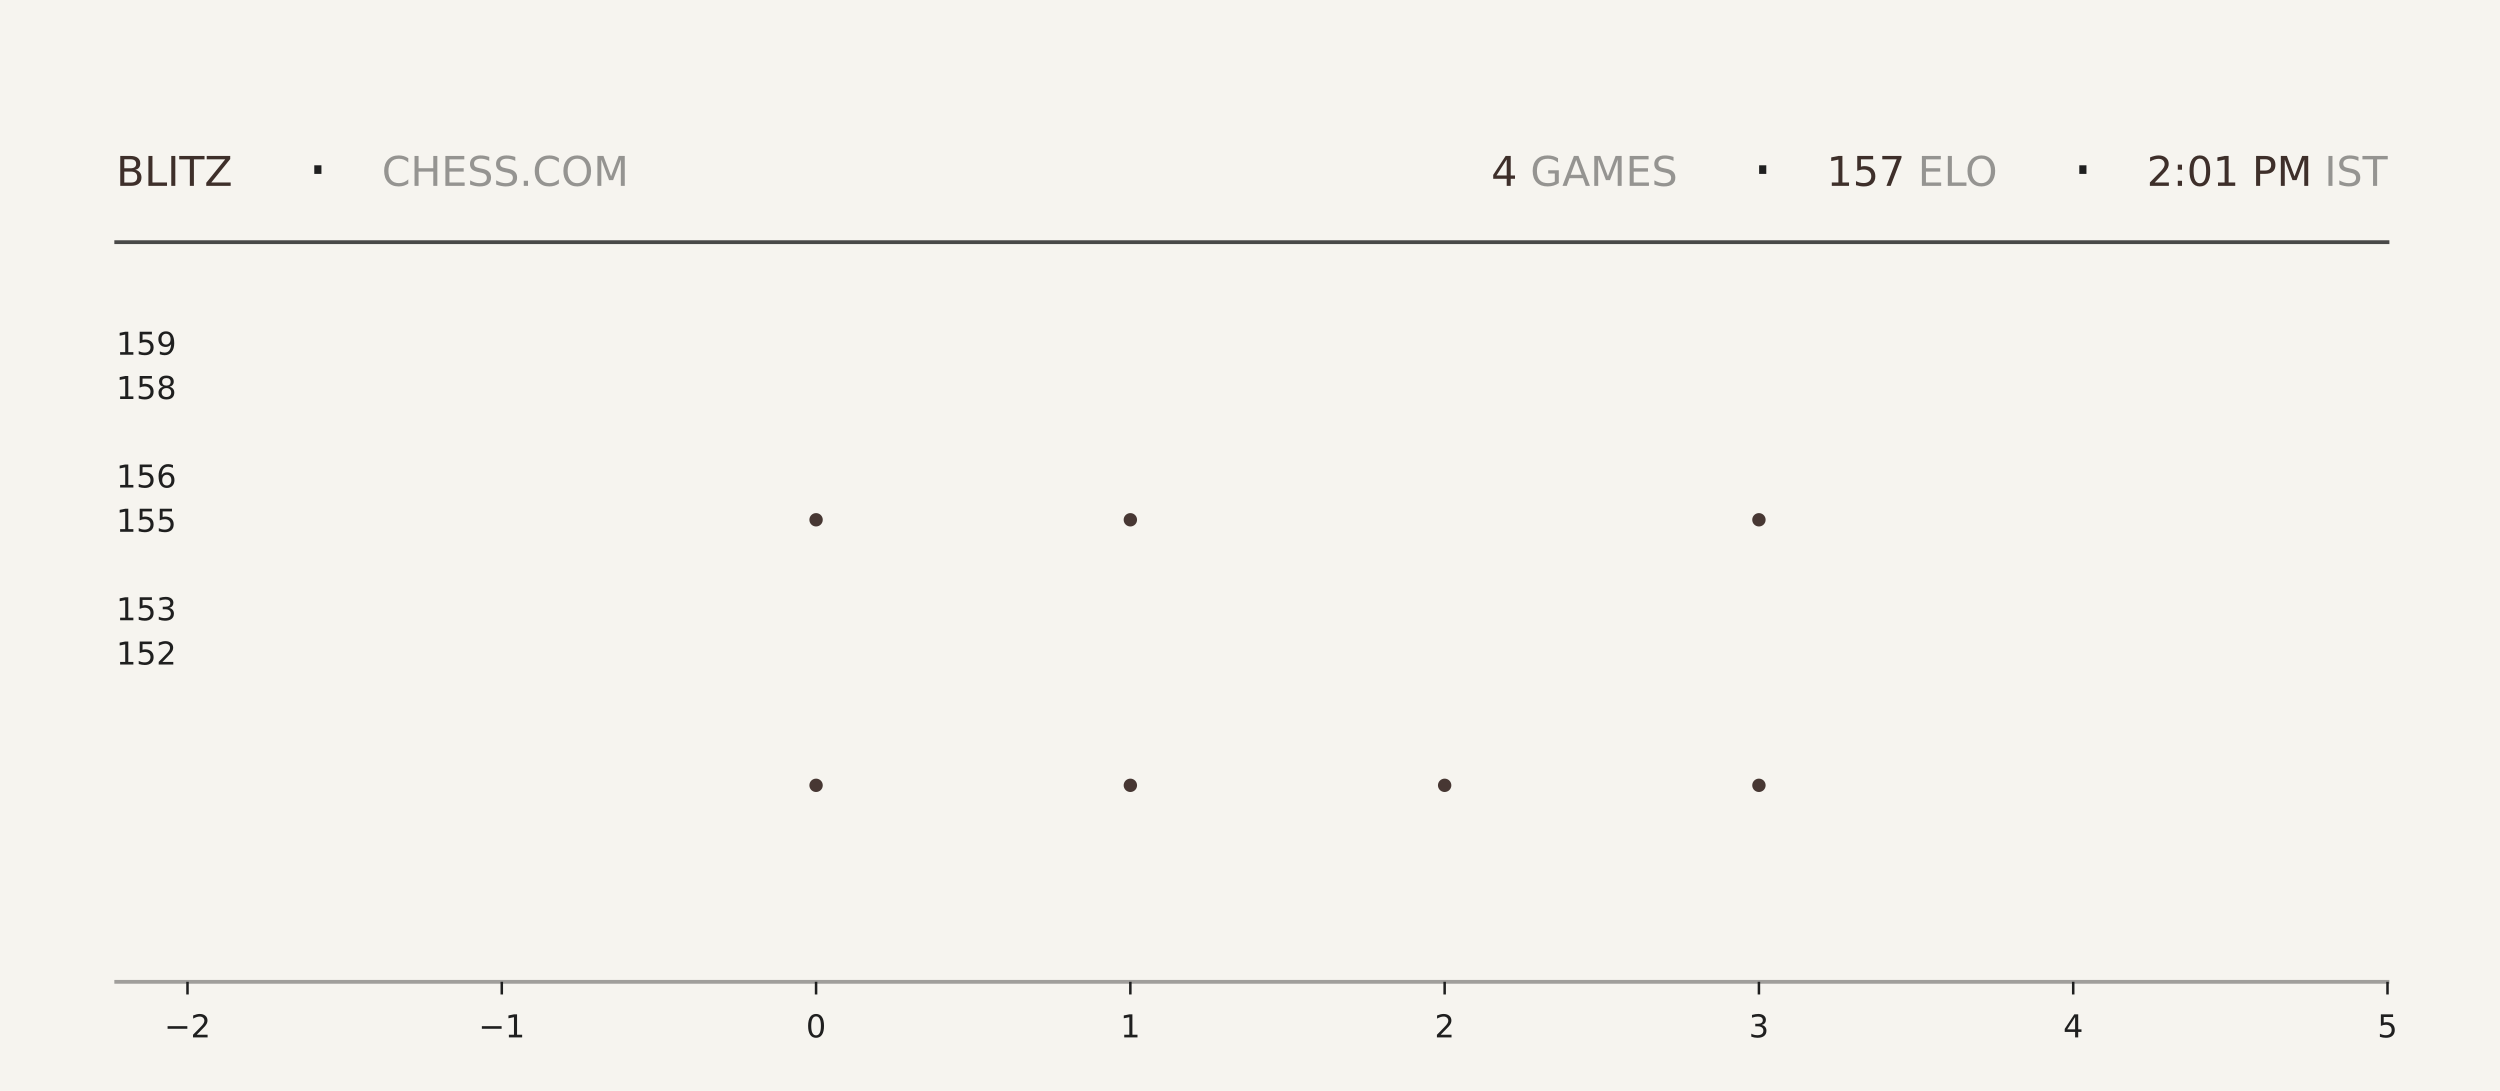
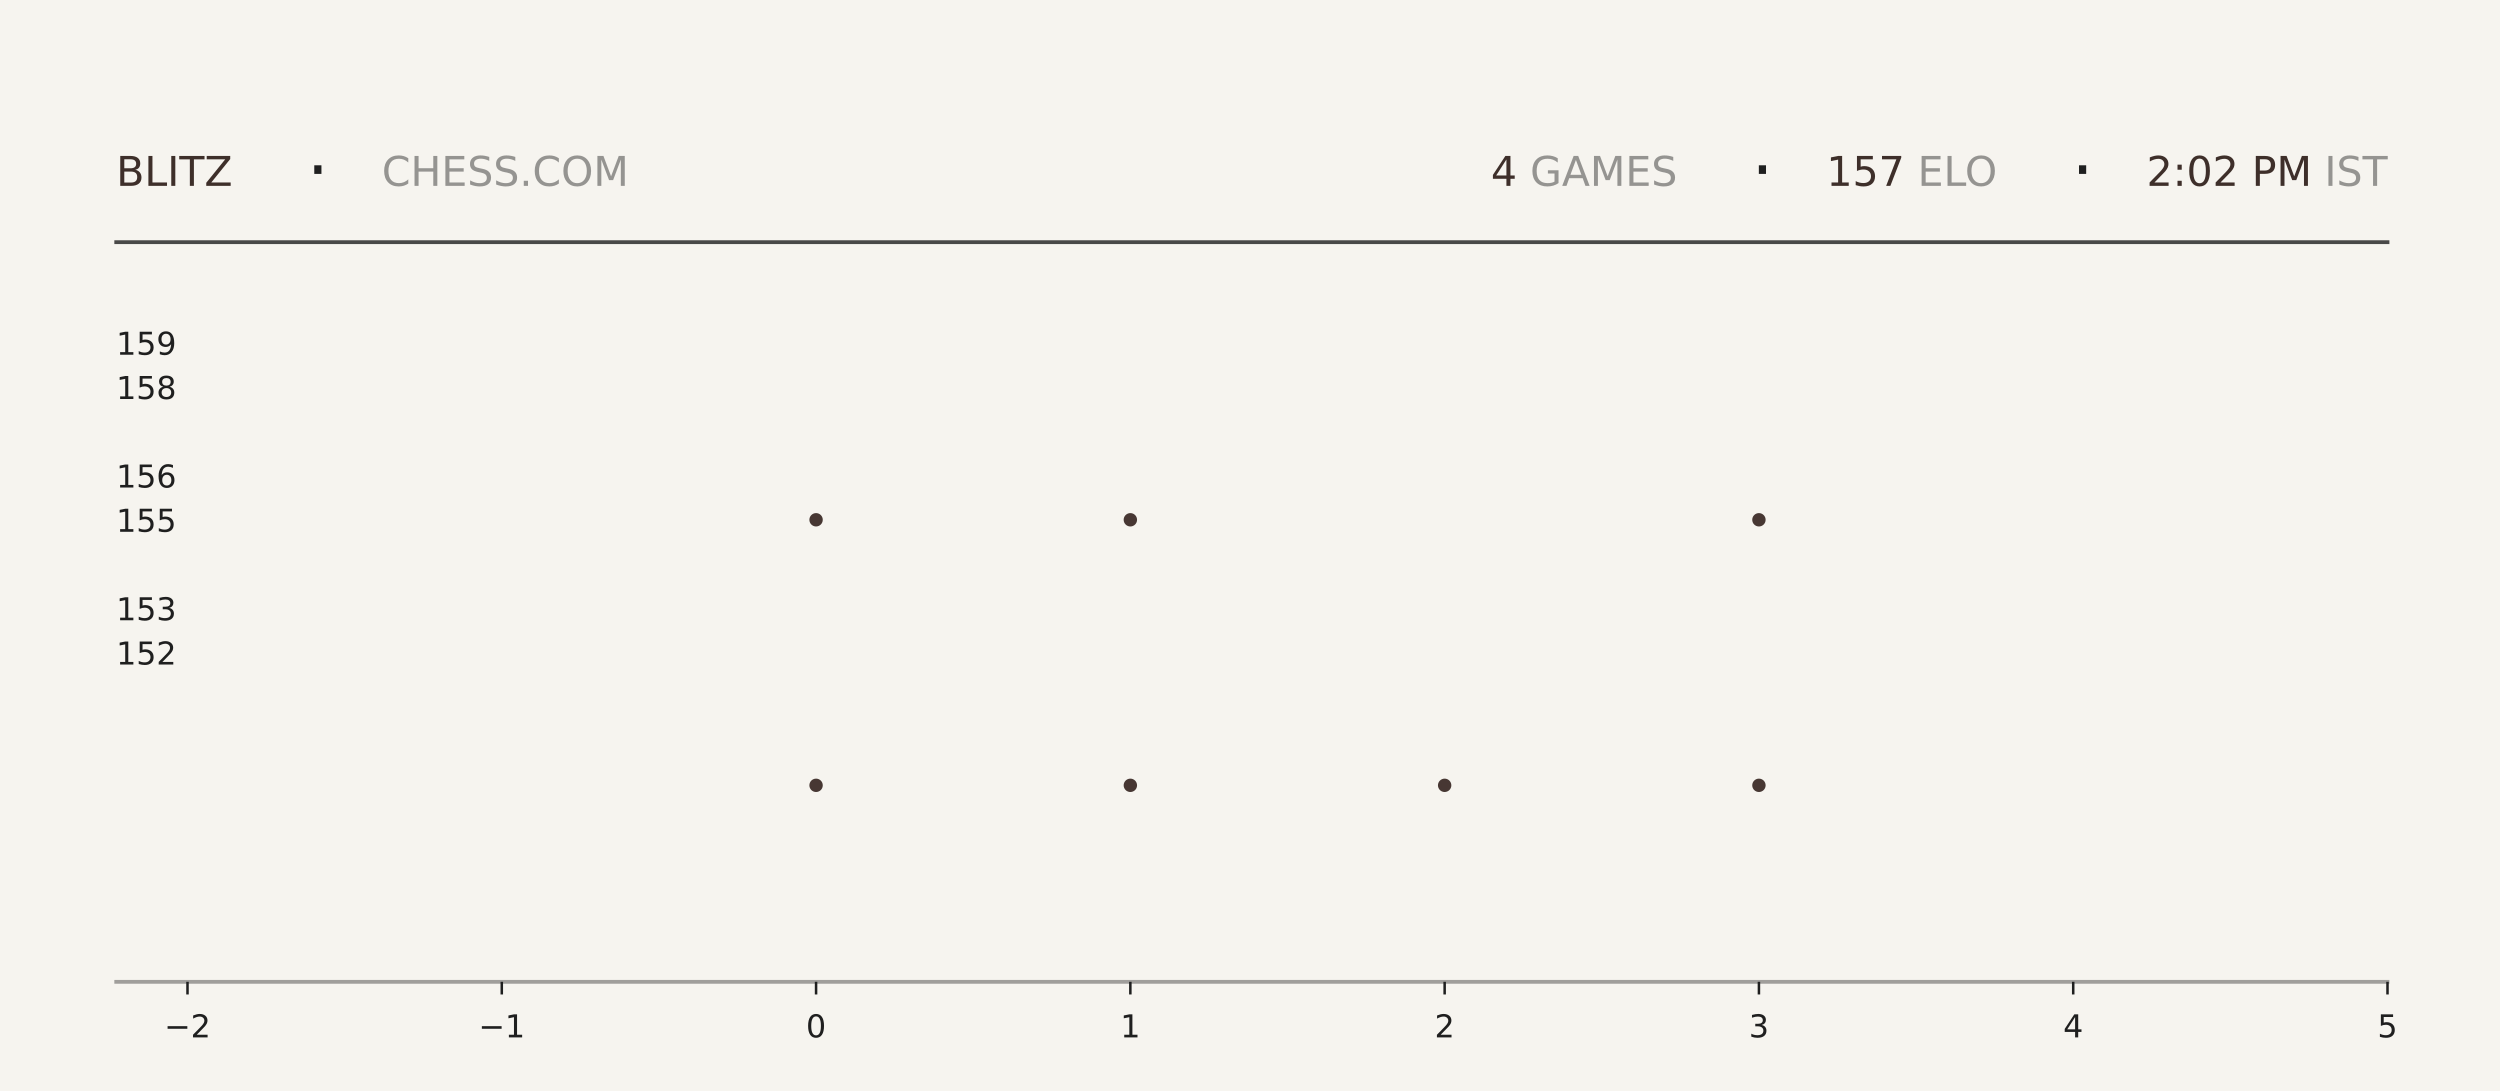
<svg xmlns="http://www.w3.org/2000/svg" xmlns:xlink="http://www.w3.org/1999/xlink" width="792pt" height="345.6pt" viewBox="0 0 792 345.6" version="1.1">
  <defs>
    <style type="text/css">*{stroke-linejoin: round; stroke-linecap: butt}</style>
  </defs>
  <g id="figure_1">
    <g id="patch_1">
      <path d="M 0 345.6  L 792 345.6  L 792 0  L 0 0  z " style="fill: #f6f4ef" />
    </g>
    <g id="axes_1">
      <g id="patch_2">
        <path d="M 59.4 311.04  L 756.36 311.04  L 756.36 103.68  L 59.4 103.68  z " style="fill: #f6f4ef" />
      </g>
      <g id="PathCollection_1">
        <defs>
-           <path id="m806819370a" d="M 0 2.121  C 0.563 2.121 1.102 1.898 1.5 1.5  C 1.898 1.102 2.121 0.563 2.121 0  C 2.121 -0.563 1.898 -1.102 1.5 -1.5  C 1.102 -1.898 0.563 -2.121 0 -2.121  C -0.563 -2.121 -1.102 -1.898 -1.5 -1.5  C -1.898 -1.102 -2.121 -0.563 -2.121 0  C -2.121 0.563 -1.898 1.102 -1.5 1.5  C -1.102 1.898 -0.563 2.121 0 2.121  z " />
-         </defs>
-         <g clip-path="url(#p1b0a1ac75c)">
-           <use xlink:href="#m806819370a" x="258.531" y="248.79" style="fill: #3e2f2a; fill-opacity: 0.95" />
-           <use xlink:href="#m806819370a" x="258.531" y="164.668" style="fill: #3e2f2a; fill-opacity: 0.95" />
+           <path id="me5fd238a9d" d="M 0 2.121  C 0.563 2.121 1.102 1.898 1.5 1.5  C 1.898 1.102 2.121 0.563 2.121 0  C 2.121 -0.563 1.898 -1.102 1.5 -1.5  C 1.102 -1.898 0.563 -2.121 0 -2.121  C -0.563 -2.121 -1.102 -1.898 -1.5 -1.5  C -1.898 -1.102 -2.121 -0.563 -2.121 0  C -2.121 0.563 -1.898 1.102 -1.5 1.5  C -1.102 1.898 -0.563 2.121 0 2.121  z " />
+         </defs>
+         <g clip-path="url(#pc644e9b37c)">
+           <use xlink:href="#me5fd238a9d" x="258.531" y="248.79" style="fill: #3e2f2a; fill-opacity: 0.95" />
+           <use xlink:href="#me5fd238a9d" x="258.531" y="164.668" style="fill: #3e2f2a; fill-opacity: 0.95" />
        </g>
      </g>
      <g id="PathCollection_2">
-         <g clip-path="url(#p1b0a1ac75c)">
-           <use xlink:href="#m806819370a" x="358.097" y="248.79" style="fill: #3e2f2a; fill-opacity: 0.95" />
-           <use xlink:href="#m806819370a" x="358.097" y="164.668" style="fill: #3e2f2a; fill-opacity: 0.95" />
-           <use xlink:href="#m806819370a" x="358.097" y="80.547" style="fill: #3e2f2a; fill-opacity: 0.95" />
+         <g clip-path="url(#pc644e9b37c)">
+           <use xlink:href="#me5fd238a9d" x="358.097" y="248.79" style="fill: #3e2f2a; fill-opacity: 0.95" />
+           <use xlink:href="#me5fd238a9d" x="358.097" y="164.668" style="fill: #3e2f2a; fill-opacity: 0.95" />
+           <use xlink:href="#me5fd238a9d" x="358.097" y="80.547" style="fill: #3e2f2a; fill-opacity: 0.95" />
        </g>
      </g>
      <g id="PathCollection_3">
-         <g clip-path="url(#p1b0a1ac75c)">
-           <use xlink:href="#m806819370a" x="457.663" y="248.79" style="fill: #3e2f2a; fill-opacity: 0.95" />
+         <g clip-path="url(#pc644e9b37c)">
+           <use xlink:href="#me5fd238a9d" x="457.663" y="248.79" style="fill: #3e2f2a; fill-opacity: 0.95" />
        </g>
      </g>
      <g id="PathCollection_4">
-         <g clip-path="url(#p1b0a1ac75c)">
-           <use xlink:href="#m806819370a" x="557.229" y="248.79" style="fill: #3e2f2a; fill-opacity: 0.95" />
-           <use xlink:href="#m806819370a" x="557.229" y="164.668" style="fill: #3e2f2a; fill-opacity: 0.95" />
-           <use xlink:href="#m806819370a" x="557.229" y="80.547" style="fill: #3e2f2a; fill-opacity: 0.95" />
+         <g clip-path="url(#pc644e9b37c)">
+           <use xlink:href="#me5fd238a9d" x="557.229" y="248.79" style="fill: #3e2f2a; fill-opacity: 0.95" />
+           <use xlink:href="#me5fd238a9d" x="557.229" y="164.668" style="fill: #3e2f2a; fill-opacity: 0.95" />
+           <use xlink:href="#me5fd238a9d" x="557.229" y="80.547" style="fill: #3e2f2a; fill-opacity: 0.95" />
        </g>
      </g>
      <g id="matplotlib.axis_1">
        <g id="xtick_1">
          <g id="line2d_1">
            <defs>
-               <path id="md89f939be7" d="M 0 0  L 0 4  " style="stroke: #1f1f1f; stroke-width: 0.8" />
+               <path id="m207004357b" d="M 0 0  L 0 4  " style="stroke: #1f1f1f; stroke-width: 0.8" />
            </defs>
            <g>
-               <use xlink:href="#md89f939be7" x="59.4" y="311.04" style="fill: #1f1f1f; stroke: #1f1f1f; stroke-width: 0.8" />
+               <use xlink:href="#m207004357b" x="59.4" y="311.04" style="fill: #1f1f1f; stroke: #1f1f1f; stroke-width: 0.8" />
            </g>
          </g>
          <g id="text_1">
            <g style="fill: #1f1f1f" transform="translate(52.02891 328.6384) scale(0.1 -0.1)">
              <defs>
                <path id="DejaVuSans-2212" d="M 678 2272  L 4684 2272  L 4684 1741  L 678 1741  L 678 2272  z " transform="scale(0.015625)" />
                <path id="DejaVuSans-32" d="M 1228 531  L 3431 531  L 3431 0  L 469 0  L 469 531  Q 828 903 1448 1529  Q 2069 2156 2228 2338  Q 2531 2678 2651 2914  Q 2772 3150 2772 3378  Q 2772 3750 2511 3984  Q 2250 4219 1831 4219  Q 1534 4219 1204 4116  Q 875 4013 500 3803  L 500 4441  Q 881 4594 1212 4672  Q 1544 4750 1819 4750  Q 2544 4750 2975 4387  Q 3406 4025 3406 3419  Q 3406 3131 3298 2873  Q 3191 2616 2906 2266  Q 2828 2175 2409 1742  Q 1991 1309 1228 531  z " transform="scale(0.015625)" />
              </defs>
              <use xlink:href="#DejaVuSans-2212" />
              <use xlink:href="#DejaVuSans-32" transform="translate(83.78906 0)" />
            </g>
          </g>
        </g>
        <g id="xtick_2">
          <g id="line2d_2">
            <g>
-               <use xlink:href="#md89f939be7" x="158.966" y="311.04" style="fill: #1f1f1f; stroke: #1f1f1f; stroke-width: 0.8" />
+               <use xlink:href="#m207004357b" x="158.966" y="311.04" style="fill: #1f1f1f; stroke: #1f1f1f; stroke-width: 0.8" />
            </g>
          </g>
          <g id="text_2">
            <g style="fill: #1f1f1f" transform="translate(151.5946 328.6384) scale(0.1 -0.1)">
              <defs>
                <path id="DejaVuSans-31" d="M 794 531  L 1825 531  L 1825 4091  L 703 3866  L 703 4441  L 1819 4666  L 2450 4666  L 2450 531  L 3481 531  L 3481 0  L 794 0  L 794 531  z " transform="scale(0.015625)" />
              </defs>
              <use xlink:href="#DejaVuSans-2212" />
              <use xlink:href="#DejaVuSans-31" transform="translate(83.78906 0)" />
            </g>
          </g>
        </g>
        <g id="xtick_3">
          <g id="line2d_3">
            <g>
-               <use xlink:href="#md89f939be7" x="258.531" y="311.04" style="fill: #1f1f1f; stroke: #1f1f1f; stroke-width: 0.8" />
+               <use xlink:href="#m207004357b" x="258.531" y="311.04" style="fill: #1f1f1f; stroke: #1f1f1f; stroke-width: 0.8" />
            </g>
          </g>
          <g id="text_3">
            <g style="fill: #1f1f1f" transform="translate(255.3502 328.6384) scale(0.1 -0.1)">
              <defs>
                <path id="DejaVuSans-30" d="M 2034 4250  Q 1547 4250 1301 3770  Q 1056 3291 1056 2328  Q 1056 1369 1301 889  Q 1547 409 2034 409  Q 2525 409 2770 889  Q 3016 1369 3016 2328  Q 3016 3291 2770 3770  Q 2525 4250 2034 4250  z M 2034 4750  Q 2819 4750 3233 4129  Q 3647 3509 3647 2328  Q 3647 1150 3233 529  Q 2819 -91 2034 -91  Q 1250 -91 836 529  Q 422 1150 422 2328  Q 422 3509 836 4129  Q 1250 4750 2034 4750  z " transform="scale(0.015625)" />
              </defs>
              <use xlink:href="#DejaVuSans-30" />
            </g>
          </g>
        </g>
        <g id="xtick_4">
          <g id="line2d_4">
            <g>
-               <use xlink:href="#md89f939be7" x="358.097" y="311.04" style="fill: #1f1f1f; stroke: #1f1f1f; stroke-width: 0.8" />
+               <use xlink:href="#m207004357b" x="358.097" y="311.04" style="fill: #1f1f1f; stroke: #1f1f1f; stroke-width: 0.8" />
            </g>
          </g>
          <g id="text_4">
            <g style="fill: #1f1f1f" transform="translate(354.9159 328.6384) scale(0.1 -0.1)">
              <use xlink:href="#DejaVuSans-31" />
            </g>
          </g>
        </g>
        <g id="xtick_5">
          <g id="line2d_5">
            <g>
-               <use xlink:href="#md89f939be7" x="457.663" y="311.04" style="fill: #1f1f1f; stroke: #1f1f1f; stroke-width: 0.8" />
+               <use xlink:href="#m207004357b" x="457.663" y="311.04" style="fill: #1f1f1f; stroke: #1f1f1f; stroke-width: 0.8" />
            </g>
          </g>
          <g id="text_5">
            <g style="fill: #1f1f1f" transform="translate(454.4816 328.6384) scale(0.1 -0.1)">
              <use xlink:href="#DejaVuSans-32" />
            </g>
          </g>
        </g>
        <g id="xtick_6">
          <g id="line2d_6">
            <g>
-               <use xlink:href="#md89f939be7" x="557.229" y="311.04" style="fill: #1f1f1f; stroke: #1f1f1f; stroke-width: 0.8" />
+               <use xlink:href="#m207004357b" x="557.229" y="311.04" style="fill: #1f1f1f; stroke: #1f1f1f; stroke-width: 0.8" />
            </g>
          </g>
          <g id="text_6">
            <g style="fill: #1f1f1f" transform="translate(554.0473 328.6384) scale(0.1 -0.1)">
              <defs>
                <path id="DejaVuSans-33" d="M 2597 2516  Q 3050 2419 3304 2112  Q 3559 1806 3559 1356  Q 3559 666 3084 287  Q 2609 -91 1734 -91  Q 1441 -91 1130 -33  Q 819 25 488 141  L 488 750  Q 750 597 1062 519  Q 1375 441 1716 441  Q 2309 441 2620 675  Q 2931 909 2931 1356  Q 2931 1769 2642 2001  Q 2353 2234 1838 2234  L 1294 2234  L 1294 2753  L 1863 2753  Q 2328 2753 2575 2939  Q 2822 3125 2822 3475  Q 2822 3834 2567 4026  Q 2313 4219 1838 4219  Q 1578 4219 1281 4162  Q 984 4106 628 3988  L 628 4550  Q 988 4650 1302 4700  Q 1616 4750 1894 4750  Q 2613 4750 3031 4423  Q 3450 4097 3450 3541  Q 3450 3153 3228 2886  Q 3006 2619 2597 2516  z " transform="scale(0.015625)" />
              </defs>
              <use xlink:href="#DejaVuSans-33" />
            </g>
          </g>
        </g>
        <g id="xtick_7">
          <g id="line2d_7">
            <g>
-               <use xlink:href="#md89f939be7" x="656.794" y="311.04" style="fill: #1f1f1f; stroke: #1f1f1f; stroke-width: 0.8" />
+               <use xlink:href="#m207004357b" x="656.794" y="311.04" style="fill: #1f1f1f; stroke: #1f1f1f; stroke-width: 0.8" />
            </g>
          </g>
          <g id="text_7">
            <g style="fill: #1f1f1f" transform="translate(653.613 328.6384) scale(0.1 -0.1)">
              <defs>
                <path id="DejaVuSans-34" d="M 2419 4116  L 825 1625  L 2419 1625  L 2419 4116  z M 2253 4666  L 3047 4666  L 3047 1625  L 3713 1625  L 3713 1100  L 3047 1100  L 3047 0  L 2419 0  L 2419 1100  L 313 1100  L 313 1709  L 2253 4666  z " transform="scale(0.015625)" />
              </defs>
              <use xlink:href="#DejaVuSans-34" />
            </g>
          </g>
        </g>
        <g id="xtick_8">
          <g id="line2d_8">
            <g>
-               <use xlink:href="#md89f939be7" x="756.36" y="311.04" style="fill: #1f1f1f; stroke: #1f1f1f; stroke-width: 0.8" />
+               <use xlink:href="#m207004357b" x="756.36" y="311.04" style="fill: #1f1f1f; stroke: #1f1f1f; stroke-width: 0.8" />
            </g>
          </g>
          <g id="text_8">
            <g style="fill: #1f1f1f" transform="translate(753.1788 328.6384) scale(0.1 -0.1)">
              <defs>
                <path id="DejaVuSans-35" d="M 691 4666  L 3169 4666  L 3169 4134  L 1269 4134  L 1269 2991  Q 1406 3038 1543 3061  Q 1681 3084 1819 3084  Q 2600 3084 3056 2656  Q 3513 2228 3513 1497  Q 3513 744 3044 326  Q 2575 -91 1722 -91  Q 1428 -91 1123 -41  Q 819 9 494 109  L 494 744  Q 775 591 1075 516  Q 1375 441 1709 441  Q 2250 441 2565 725  Q 2881 1009 2881 1497  Q 2881 1984 2565 2268  Q 2250 2553 1709 2553  Q 1456 2553 1204 2497  Q 953 2441 691 2322  L 691 4666  z " transform="scale(0.015625)" />
              </defs>
              <use xlink:href="#DejaVuSans-35" />
            </g>
          </g>
        </g>
      </g>
      <g id="matplotlib.axis_2">
        <g id="ytick_1">
          <g id="line2d_9" />
          <g id="text_9">
            <g style="fill: #1f1f1f" transform="translate(36.8125 210.5283) scale(0.1 -0.1)">
              <use xlink:href="#DejaVuSans-31" />
              <use xlink:href="#DejaVuSans-35" transform="translate(63.62305 0)" />
              <use xlink:href="#DejaVuSans-32" transform="translate(127.2461 0)" />
            </g>
          </g>
        </g>
        <g id="ytick_2">
          <g id="line2d_10" />
          <g id="text_10">
            <g style="fill: #1f1f1f" transform="translate(36.8125 196.508) scale(0.1 -0.1)">
              <use xlink:href="#DejaVuSans-31" />
              <use xlink:href="#DejaVuSans-35" transform="translate(63.62305 0)" />
              <use xlink:href="#DejaVuSans-33" transform="translate(127.2461 0)" />
            </g>
          </g>
        </g>
        <g id="ytick_3">
          <g id="line2d_11" />
          <g id="text_11">
            <g style="fill: #1f1f1f" transform="translate(36.8125 168.4675) scale(0.1 -0.1)">
              <use xlink:href="#DejaVuSans-31" />
              <use xlink:href="#DejaVuSans-35" transform="translate(63.62305 0)" />
              <use xlink:href="#DejaVuSans-35" transform="translate(127.2461 0)" />
            </g>
          </g>
        </g>
        <g id="ytick_4">
          <g id="line2d_12" />
          <g id="text_12">
            <g style="fill: #1f1f1f" transform="translate(36.8125 154.4472) scale(0.1 -0.1)">
              <defs>
                <path id="DejaVuSans-36" d="M 2113 2584  Q 1688 2584 1439 2293  Q 1191 2003 1191 1497  Q 1191 994 1439 701  Q 1688 409 2113 409  Q 2538 409 2786 701  Q 3034 994 3034 1497  Q 3034 2003 2786 2293  Q 2538 2584 2113 2584  z M 3366 4563  L 3366 3988  Q 3128 4100 2886 4159  Q 2644 4219 2406 4219  Q 1781 4219 1451 3797  Q 1122 3375 1075 2522  Q 1259 2794 1537 2939  Q 1816 3084 2150 3084  Q 2853 3084 3261 2657  Q 3669 2231 3669 1497  Q 3669 778 3244 343  Q 2819 -91 2113 -91  Q 1303 -91 875 529  Q 447 1150 447 2328  Q 447 3434 972 4092  Q 1497 4750 2381 4750  Q 2619 4750 2861 4703  Q 3103 4656 3366 4563  z " transform="scale(0.015625)" />
              </defs>
              <use xlink:href="#DejaVuSans-31" />
              <use xlink:href="#DejaVuSans-35" transform="translate(63.62305 0)" />
              <use xlink:href="#DejaVuSans-36" transform="translate(127.2461 0)" />
            </g>
          </g>
        </g>
        <g id="ytick_5">
          <g id="line2d_13" />
          <g id="text_13">
            <g style="fill: #1f1f1f" transform="translate(36.8125 126.4066) scale(0.1 -0.1)">
              <defs>
                <path id="DejaVuSans-38" d="M 2034 2216  Q 1584 2216 1326 1975  Q 1069 1734 1069 1313  Q 1069 891 1326 650  Q 1584 409 2034 409  Q 2484 409 2743 651  Q 3003 894 3003 1313  Q 3003 1734 2745 1975  Q 2488 2216 2034 2216  z M 1403 2484  Q 997 2584 770 2862  Q 544 3141 544 3541  Q 544 4100 942 4425  Q 1341 4750 2034 4750  Q 2731 4750 3128 4425  Q 3525 4100 3525 3541  Q 3525 3141 3298 2862  Q 3072 2584 2669 2484  Q 3125 2378 3379 2068  Q 3634 1759 3634 1313  Q 3634 634 3220 271  Q 2806 -91 2034 -91  Q 1263 -91 848 271  Q 434 634 434 1313  Q 434 1759 690 2068  Q 947 2378 1403 2484  z M 1172 3481  Q 1172 3119 1398 2916  Q 1625 2713 2034 2713  Q 2441 2713 2670 2916  Q 2900 3119 2900 3481  Q 2900 3844 2670 4047  Q 2441 4250 2034 4250  Q 1625 4250 1398 4047  Q 1172 3844 1172 3481  z " transform="scale(0.015625)" />
              </defs>
              <use xlink:href="#DejaVuSans-31" />
              <use xlink:href="#DejaVuSans-35" transform="translate(63.62305 0)" />
              <use xlink:href="#DejaVuSans-38" transform="translate(127.2461 0)" />
            </g>
          </g>
        </g>
        <g id="ytick_6">
          <g id="line2d_14" />
          <g id="text_14">
            <g style="fill: #1f1f1f" transform="translate(36.8125 112.3863) scale(0.1 -0.1)">
              <defs>
                <path id="DejaVuSans-39" d="M 703 97  L 703 672  Q 941 559 1184 500  Q 1428 441 1663 441  Q 2288 441 2617 861  Q 2947 1281 2994 2138  Q 2813 1869 2534 1725  Q 2256 1581 1919 1581  Q 1219 1581 811 2004  Q 403 2428 403 3163  Q 403 3881 828 4315  Q 1253 4750 1959 4750  Q 2769 4750 3195 4129  Q 3622 3509 3622 2328  Q 3622 1225 3098 567  Q 2575 -91 1691 -91  Q 1453 -91 1209 -44  Q 966 3 703 97  z M 1959 2075  Q 2384 2075 2632 2365  Q 2881 2656 2881 3163  Q 2881 3666 2632 3958  Q 2384 4250 1959 4250  Q 1534 4250 1286 3958  Q 1038 3666 1038 3163  Q 1038 2656 1286 2365  Q 1534 2075 1959 2075  z " transform="scale(0.015625)" />
              </defs>
              <use xlink:href="#DejaVuSans-31" />
              <use xlink:href="#DejaVuSans-35" transform="translate(63.62305 0)" />
              <use xlink:href="#DejaVuSans-39" transform="translate(127.2461 0)" />
            </g>
          </g>
        </g>
      </g>
    </g>
    <g id="line2d_15">
      <path d="M 36.82 76.723  L 756.36 76.723  " style="fill: none; stroke: #1f1f1f; stroke-opacity: 0.8; stroke-width: 1.2; stroke-linecap: square" />
    </g>
    <g id="line2d_16">
      <path d="M 36.82 311.04  L 756.36 311.04  " style="fill: none; stroke: #1f1f1f; stroke-opacity: 0.4; stroke-width: 1.2; stroke-linecap: square" />
    </g>
    <g id="text_15">
      <g style="fill: #3e2f2a" transform="translate(36.82 58.88319) scale(0.13 -0.13)">
        <defs>
          <path id="DejaVuSans-42" d="M 1259 2228  L 1259 519  L 2272 519  Q 2781 519 3026 730  Q 3272 941 3272 1375  Q 3272 1813 3026 2020  Q 2781 2228 2272 2228  L 1259 2228  z M 1259 4147  L 1259 2741  L 2194 2741  Q 2656 2741 2882 2914  Q 3109 3088 3109 3444  Q 3109 3797 2882 3972  Q 2656 4147 2194 4147  L 1259 4147  z M 628 4666  L 2241 4666  Q 2963 4666 3353 4366  Q 3744 4066 3744 3513  Q 3744 3084 3544 2831  Q 3344 2578 2956 2516  Q 3422 2416 3680 2098  Q 3938 1781 3938 1306  Q 3938 681 3513 340  Q 3088 0 2303 0  L 628 0  L 628 4666  z " transform="scale(0.015625)" />
          <path id="DejaVuSans-4c" d="M 628 4666  L 1259 4666  L 1259 531  L 3531 531  L 3531 0  L 628 0  L 628 4666  z " transform="scale(0.015625)" />
          <path id="DejaVuSans-49" d="M 628 4666  L 1259 4666  L 1259 0  L 628 0  L 628 4666  z " transform="scale(0.015625)" />
          <path id="DejaVuSans-54" d="M -19 4666  L 3928 4666  L 3928 4134  L 2272 4134  L 2272 0  L 1638 0  L 1638 4134  L -19 4134  L -19 4666  z " transform="scale(0.015625)" />
          <path id="DejaVuSans-5a" d="M 359 4666  L 4025 4666  L 4025 4184  L 1075 531  L 4097 531  L 4097 0  L 288 0  L 288 481  L 3238 4134  L 359 4134  L 359 4666  z " transform="scale(0.015625)" />
        </defs>
        <use xlink:href="#DejaVuSans-42" />
        <use xlink:href="#DejaVuSans-4c" transform="translate(68.60352 0)" />
        <use xlink:href="#DejaVuSans-49" transform="translate(124.3164 0)" />
        <use xlink:href="#DejaVuSans-54" transform="translate(153.8086 0)" />
        <use xlink:href="#DejaVuSans-5a" transform="translate(214.8926 0)" />
      </g>
    </g>
    <g id="text_16">
      <g style="fill: #1f1f1f" transform="translate(97.21 61.36662) scale(0.22 -0.22)">
        <defs>
          <path id="DejaVuSans-b7" d="M 684 2619  L 1344 2619  L 1344 1825  L 684 1825  L 684 2619  z " transform="scale(0.015625)" />
        </defs>
        <use xlink:href="#DejaVuSans-b7" />
      </g>
    </g>
    <g id="text_17">
      <g style="fill: #1f1f1f; opacity: 0.45" transform="translate(120.97 58.88319) scale(0.13 -0.13)">
        <defs>
          <path id="DejaVuSans-43" d="M 4122 4306  L 4122 3641  Q 3803 3938 3442 4084  Q 3081 4231 2675 4231  Q 1875 4231 1450 3742  Q 1025 3253 1025 2328  Q 1025 1406 1450 917  Q 1875 428 2675 428  Q 3081 428 3442 575  Q 3803 722 4122 1019  L 4122 359  Q 3791 134 3420 21  Q 3050 -91 2638 -91  Q 1578 -91 968 557  Q 359 1206 359 2328  Q 359 3453 968 4101  Q 1578 4750 2638 4750  Q 3056 4750 3426 4639  Q 3797 4528 4122 4306  z " transform="scale(0.015625)" />
          <path id="DejaVuSans-48" d="M 628 4666  L 1259 4666  L 1259 2753  L 3553 2753  L 3553 4666  L 4184 4666  L 4184 0  L 3553 0  L 3553 2222  L 1259 2222  L 1259 0  L 628 0  L 628 4666  z " transform="scale(0.015625)" />
          <path id="DejaVuSans-45" d="M 628 4666  L 3578 4666  L 3578 4134  L 1259 4134  L 1259 2753  L 3481 2753  L 3481 2222  L 1259 2222  L 1259 531  L 3634 531  L 3634 0  L 628 0  L 628 4666  z " transform="scale(0.015625)" />
          <path id="DejaVuSans-53" d="M 3425 4513  L 3425 3897  Q 3066 4069 2747 4153  Q 2428 4238 2131 4238  Q 1616 4238 1336 4038  Q 1056 3838 1056 3469  Q 1056 3159 1242 3001  Q 1428 2844 1947 2747  L 2328 2669  Q 3034 2534 3370 2195  Q 3706 1856 3706 1288  Q 3706 609 3251 259  Q 2797 -91 1919 -91  Q 1588 -91 1214 -16  Q 841 59 441 206  L 441 856  Q 825 641 1194 531  Q 1563 422 1919 422  Q 2459 422 2753 634  Q 3047 847 3047 1241  Q 3047 1584 2836 1778  Q 2625 1972 2144 2069  L 1759 2144  Q 1053 2284 737 2584  Q 422 2884 422 3419  Q 422 4038 858 4394  Q 1294 4750 2059 4750  Q 2388 4750 2728 4690  Q 3069 4631 3425 4513  z " transform="scale(0.015625)" />
          <path id="DejaVuSans-2e" d="M 684 794  L 1344 794  L 1344 0  L 684 0  L 684 794  z " transform="scale(0.015625)" />
          <path id="DejaVuSans-4f" d="M 2522 4238  Q 1834 4238 1429 3725  Q 1025 3213 1025 2328  Q 1025 1447 1429 934  Q 1834 422 2522 422  Q 3209 422 3611 934  Q 4013 1447 4013 2328  Q 4013 3213 3611 3725  Q 3209 4238 2522 4238  z M 2522 4750  Q 3503 4750 4090 4092  Q 4678 3434 4678 2328  Q 4678 1225 4090 567  Q 3503 -91 2522 -91  Q 1538 -91 948 565  Q 359 1222 359 2328  Q 359 3434 948 4092  Q 1538 4750 2522 4750  z " transform="scale(0.015625)" />
          <path id="DejaVuSans-4d" d="M 628 4666  L 1569 4666  L 2759 1491  L 3956 4666  L 4897 4666  L 4897 0  L 4281 0  L 4281 4097  L 3078 897  L 2444 897  L 1241 4097  L 1241 0  L 628 0  L 628 4666  z " transform="scale(0.015625)" />
        </defs>
        <use xlink:href="#DejaVuSans-43" />
        <use xlink:href="#DejaVuSans-48" transform="translate(69.82422 0)" />
        <use xlink:href="#DejaVuSans-45" transform="translate(145.0195 0)" />
        <use xlink:href="#DejaVuSans-53" transform="translate(208.2031 0)" />
        <use xlink:href="#DejaVuSans-53" transform="translate(271.6797 0)" />
        <use xlink:href="#DejaVuSans-2e" transform="translate(335.1562 0)" />
        <use xlink:href="#DejaVuSans-43" transform="translate(366.9434 0)" />
        <use xlink:href="#DejaVuSans-4f" transform="translate(436.7676 0)" />
        <use xlink:href="#DejaVuSans-4d" transform="translate(515.4785 0)" />
      </g>
    </g>
    <g id="text_18">
-       <g style="fill: #3e2f2a" transform="translate(472.41 58.88319) scale(0.13 -0.13)">
+       <g style="fill: #3e2f2a" transform="translate(472.32 58.88319) scale(0.13 -0.13)">
        <use xlink:href="#DejaVuSans-34" />
      </g>
    </g>
    <g id="text_19">
-       <g style="fill: #1f1f1f; opacity: 0.45" transform="translate(480.69 58.88319) scale(0.13 -0.13)">
+       <g style="fill: #1f1f1f; opacity: 0.45" transform="translate(480.6 58.88319) scale(0.13 -0.13)">
        <defs>
          <path id="DejaVuSans-20" transform="scale(0.015625)" />
          <path id="DejaVuSans-47" d="M 3809 666  L 3809 1919  L 2778 1919  L 2778 2438  L 4434 2438  L 4434 434  Q 4069 175 3628 42  Q 3188 -91 2688 -91  Q 1594 -91 976 548  Q 359 1188 359 2328  Q 359 3472 976 4111  Q 1594 4750 2688 4750  Q 3144 4750 3555 4637  Q 3966 4525 4313 4306  L 4313 3634  Q 3963 3931 3569 4081  Q 3175 4231 2741 4231  Q 1884 4231 1454 3753  Q 1025 3275 1025 2328  Q 1025 1384 1454 906  Q 1884 428 2741 428  Q 3075 428 3337 486  Q 3600 544 3809 666  z " transform="scale(0.015625)" />
          <path id="DejaVuSans-41" d="M 2188 4044  L 1331 1722  L 3047 1722  L 2188 4044  z M 1831 4666  L 2547 4666  L 4325 0  L 3669 0  L 3244 1197  L 1141 1197  L 716 0  L 50 0  L 1831 4666  z " transform="scale(0.015625)" />
        </defs>
        <use xlink:href="#DejaVuSans-20" />
        <use xlink:href="#DejaVuSans-47" transform="translate(31.78711 0)" />
        <use xlink:href="#DejaVuSans-41" transform="translate(109.2773 0)" />
        <use xlink:href="#DejaVuSans-4d" transform="translate(177.6855 0)" />
        <use xlink:href="#DejaVuSans-45" transform="translate(263.9648 0)" />
        <use xlink:href="#DejaVuSans-53" transform="translate(327.1484 0)" />
      </g>
    </g>
    <g id="text_20">
-       <g style="fill: #1f1f1f" transform="translate(554.94 61.36662) scale(0.22 -0.22)">
+       <g style="fill: #1f1f1f" transform="translate(554.85 61.36662) scale(0.22 -0.22)">
        <use xlink:href="#DejaVuSans-b7" />
      </g>
    </g>
    <g id="text_21">
-       <g style="fill: #3e2f2a" transform="translate(578.7 58.88319) scale(0.13 -0.13)">
+       <g style="fill: #3e2f2a" transform="translate(578.61 58.88319) scale(0.13 -0.13)">
        <defs>
          <path id="DejaVuSans-37" d="M 525 4666  L 3525 4666  L 3525 4397  L 1831 0  L 1172 0  L 2766 4134  L 525 4134  L 525 4666  z " transform="scale(0.015625)" />
        </defs>
        <use xlink:href="#DejaVuSans-31" />
        <use xlink:href="#DejaVuSans-35" transform="translate(63.62305 0)" />
        <use xlink:href="#DejaVuSans-37" transform="translate(127.2461 0)" />
      </g>
    </g>
    <g id="text_22">
-       <g style="fill: #1f1f1f; opacity: 0.45" transform="translate(603.45 58.88319) scale(0.13 -0.13)">
+       <g style="fill: #1f1f1f; opacity: 0.45" transform="translate(603.36 58.88319) scale(0.13 -0.13)">
        <use xlink:href="#DejaVuSans-20" />
        <use xlink:href="#DejaVuSans-45" transform="translate(31.78711 0)" />
        <use xlink:href="#DejaVuSans-4c" transform="translate(94.9707 0)" />
        <use xlink:href="#DejaVuSans-4f" transform="translate(147.0586 0)" />
      </g>
    </g>
    <g id="text_23">
-       <g style="fill: #1f1f1f" transform="translate(656.37 61.36662) scale(0.22 -0.22)">
+       <g style="fill: #1f1f1f" transform="translate(656.28 61.36662) scale(0.22 -0.22)">
        <use xlink:href="#DejaVuSans-b7" />
      </g>
    </g>
    <g id="text_24">
-       <g style="fill: #3e2f2a" transform="translate(680.13 58.88319) scale(0.13 -0.13)">
+       <g style="fill: #3e2f2a" transform="translate(680.04 58.88319) scale(0.13 -0.13)">
        <defs>
          <path id="DejaVuSans-3a" d="M 750 794  L 1409 794  L 1409 0  L 750 0  L 750 794  z M 750 3309  L 1409 3309  L 1409 2516  L 750 2516  L 750 3309  z " transform="scale(0.015625)" />
          <path id="DejaVuSans-50" d="M 1259 4147  L 1259 2394  L 2053 2394  Q 2494 2394 2734 2622  Q 2975 2850 2975 3272  Q 2975 3691 2734 3919  Q 2494 4147 2053 4147  L 1259 4147  z M 628 4666  L 2053 4666  Q 2838 4666 3239 4311  Q 3641 3956 3641 3272  Q 3641 2581 3239 2228  Q 2838 1875 2053 1875  L 1259 1875  L 1259 0  L 628 0  L 628 4666  z " transform="scale(0.015625)" />
        </defs>
        <use xlink:href="#DejaVuSans-32" />
        <use xlink:href="#DejaVuSans-3a" transform="translate(63.62305 0)" />
        <use xlink:href="#DejaVuSans-30" transform="translate(97.31445 0)" />
-         <use xlink:href="#DejaVuSans-31" transform="translate(160.9375 0)" />
+         <use xlink:href="#DejaVuSans-32" transform="translate(160.9375 0)" />
        <use xlink:href="#DejaVuSans-20" transform="translate(224.5605 0)" />
        <use xlink:href="#DejaVuSans-50" transform="translate(256.3477 0)" />
        <use xlink:href="#DejaVuSans-4d" transform="translate(316.6504 0)" />
      </g>
    </g>
    <g id="text_25">
      <g style="fill: #1f1f1f; opacity: 0.45" transform="translate(732.24 58.88319) scale(0.13 -0.13)">
        <use xlink:href="#DejaVuSans-20" />
        <use xlink:href="#DejaVuSans-49" transform="translate(31.78711 0)" />
        <use xlink:href="#DejaVuSans-53" transform="translate(61.2793 0)" />
        <use xlink:href="#DejaVuSans-54" transform="translate(124.7559 0)" />
      </g>
    </g>
  </g>
  <defs>
-     <clipPath id="p1b0a1ac75c">
+     <clipPath id="pc644e9b37c">
      <rect x="59.4" y="103.68" width="696.96" height="207.36" />
    </clipPath>
  </defs>
</svg>
